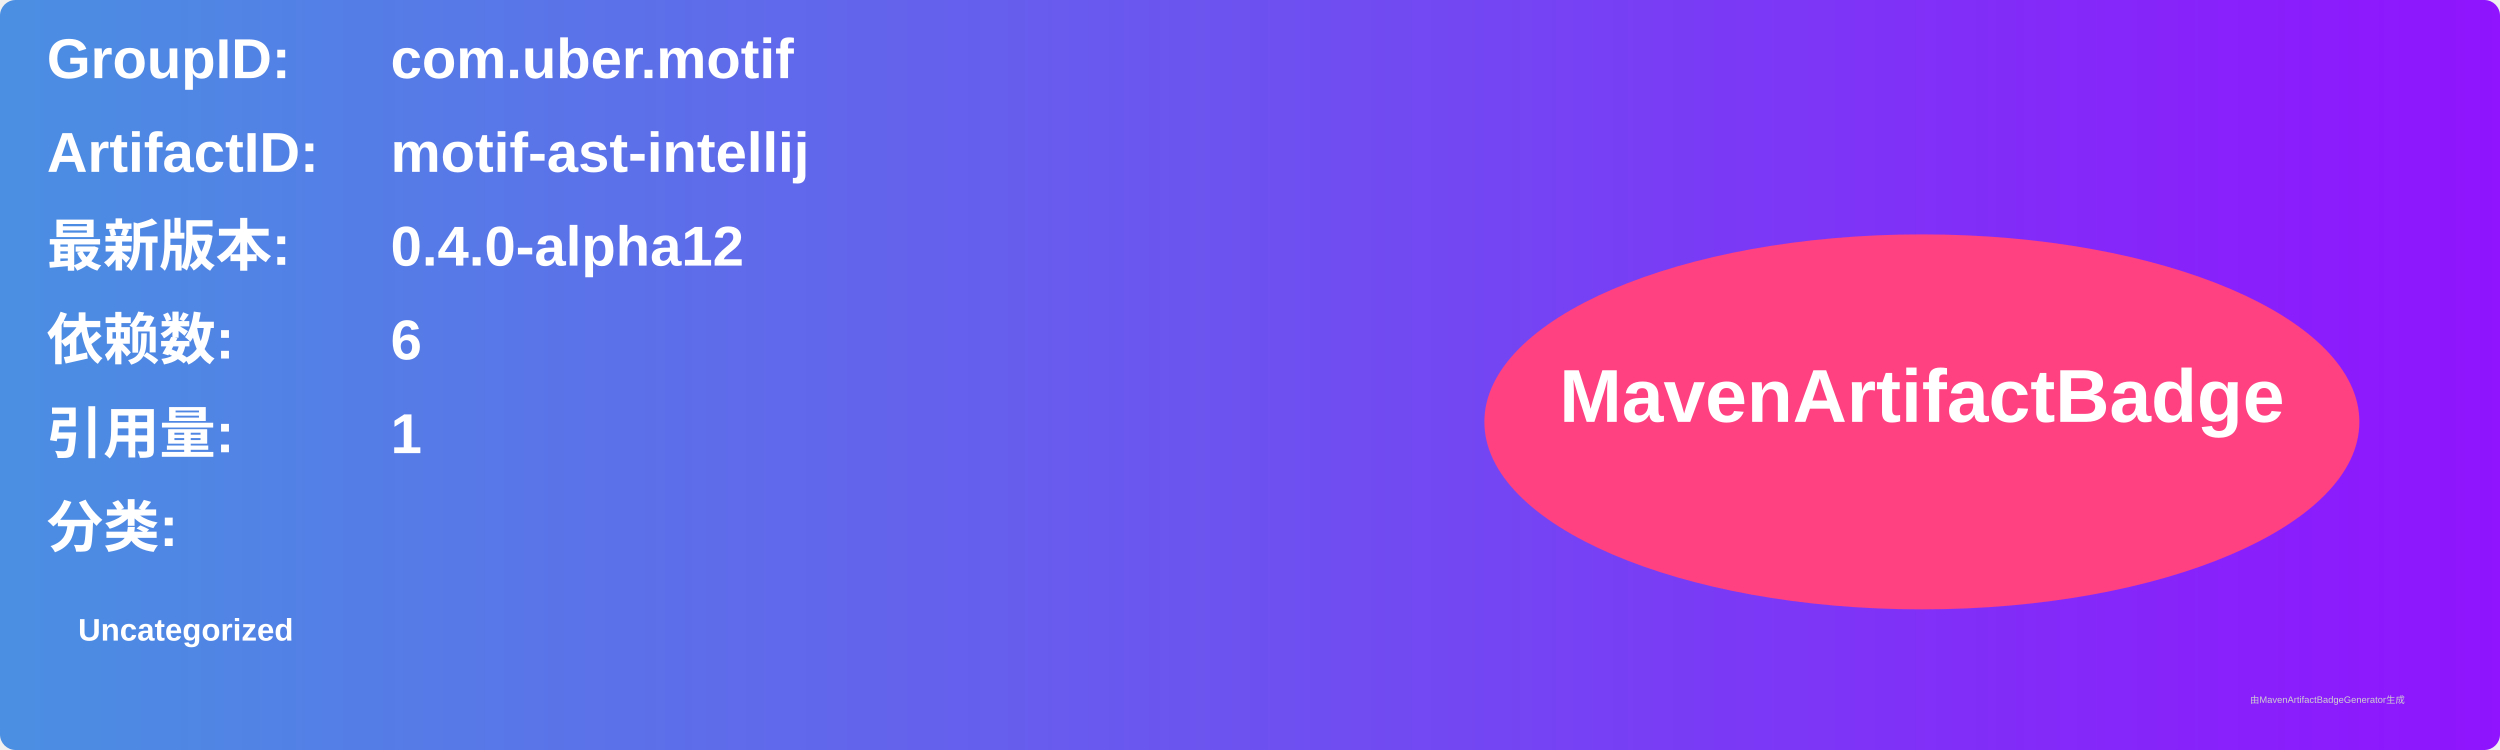
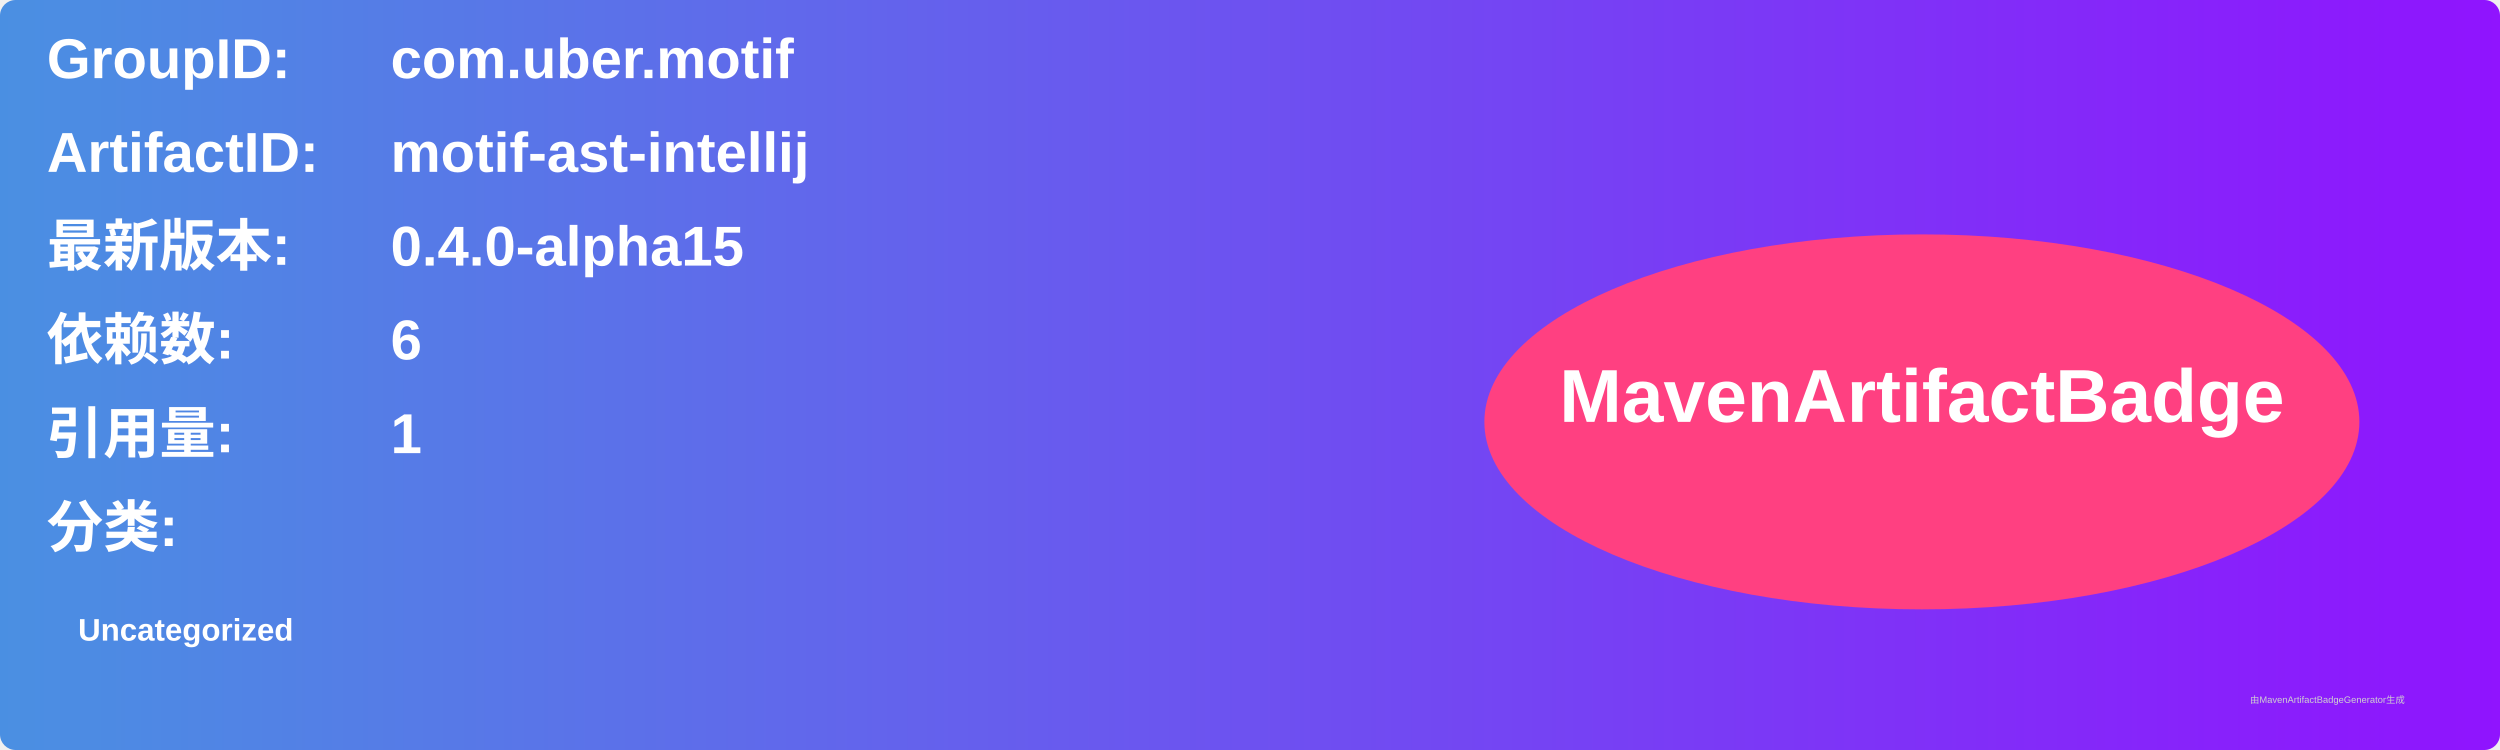
<svg xmlns="http://www.w3.org/2000/svg" width="800" height="240" viewBox="0 0 800 240">
  <linearGradient id="grad" x1="0%" y1="0%" x2="100%" y2="0%">
    <stop offset="0%" stop-color="#4a90e2" />
    <stop offset="100%" stop-color="#9013fe" />
  </linearGradient>
  <rect width="100%" height="100%" rx="5" ry="5" fill="url(#grad)" />
  <g transform="translate(15, 15)">
    <text x="0" y="10" font-family="Arial" font-size="18" fill="white" font-weight="bold" width="260">GroupID:</text>
    <text x="110" y="10" font-family="Arial" font-size="18" fill="white" font-weight="bold" width="460">com.uber.motif</text>
    <text x="0" y="40" font-family="Arial" font-size="18" fill="white" font-weight="bold" width="260">ArtifactID:</text>
    <text x="110" y="40" font-family="Arial" font-size="18" fill="white" font-weight="bold" width="460">motif-ast-intellij</text>
    <text x="0" y="70" font-family="Arial" font-size="18" fill="white" font-weight="bold">最新版本:</text>
    <text x="110" y="70" font-family="Arial" font-size="18" fill="white" font-weight="bold">
-       <tspan font-weight="bold">0.4.0-alpha12</tspan>
+       <tspan font-weight="bold">0.4.0-alpha15</tspan>
    </text>
    <text x="0" y="100" font-family="Arial" font-size="18" fill="white" font-weight="bold">依赖数: </text>
    <text x="110" y="100" font-family="Arial" font-size="18" fill="white">
      <tspan font-weight="bold">6</tspan>
    </text>
    <text x="0" y="130" font-family="Arial" font-size="18" fill="white" font-weight="bold">引用量: </text>
    <text x="110" y="130" font-family="Arial" font-size="18" fill="white">
      <tspan font-weight="bold">1</tspan>
    </text>
    <text x="0" y="160" font-family="Arial" font-size="18" fill="white" font-weight="bold">分类:</text>
    <text x="10" y="190" font-family="Arial" font-size="10" fill="white">
      <tspan font-weight="bold">Uncategorized</tspan>
    </text>
    <ellipse cx="600" cy="120" rx="140" ry="60" fill="#ff4081" />
    <text x="600" y="120" text-anchor="middle" font-family="Arial" font-size="24" fill="white" font-weight="bold">MavenArtifactBadge</text>
  </g>
  <text x="720" y="225" font-family="Arial" font-size="3" fill="#d0d0d0">由MavenArtifactBadgeGenerator生成</text>
</svg>
